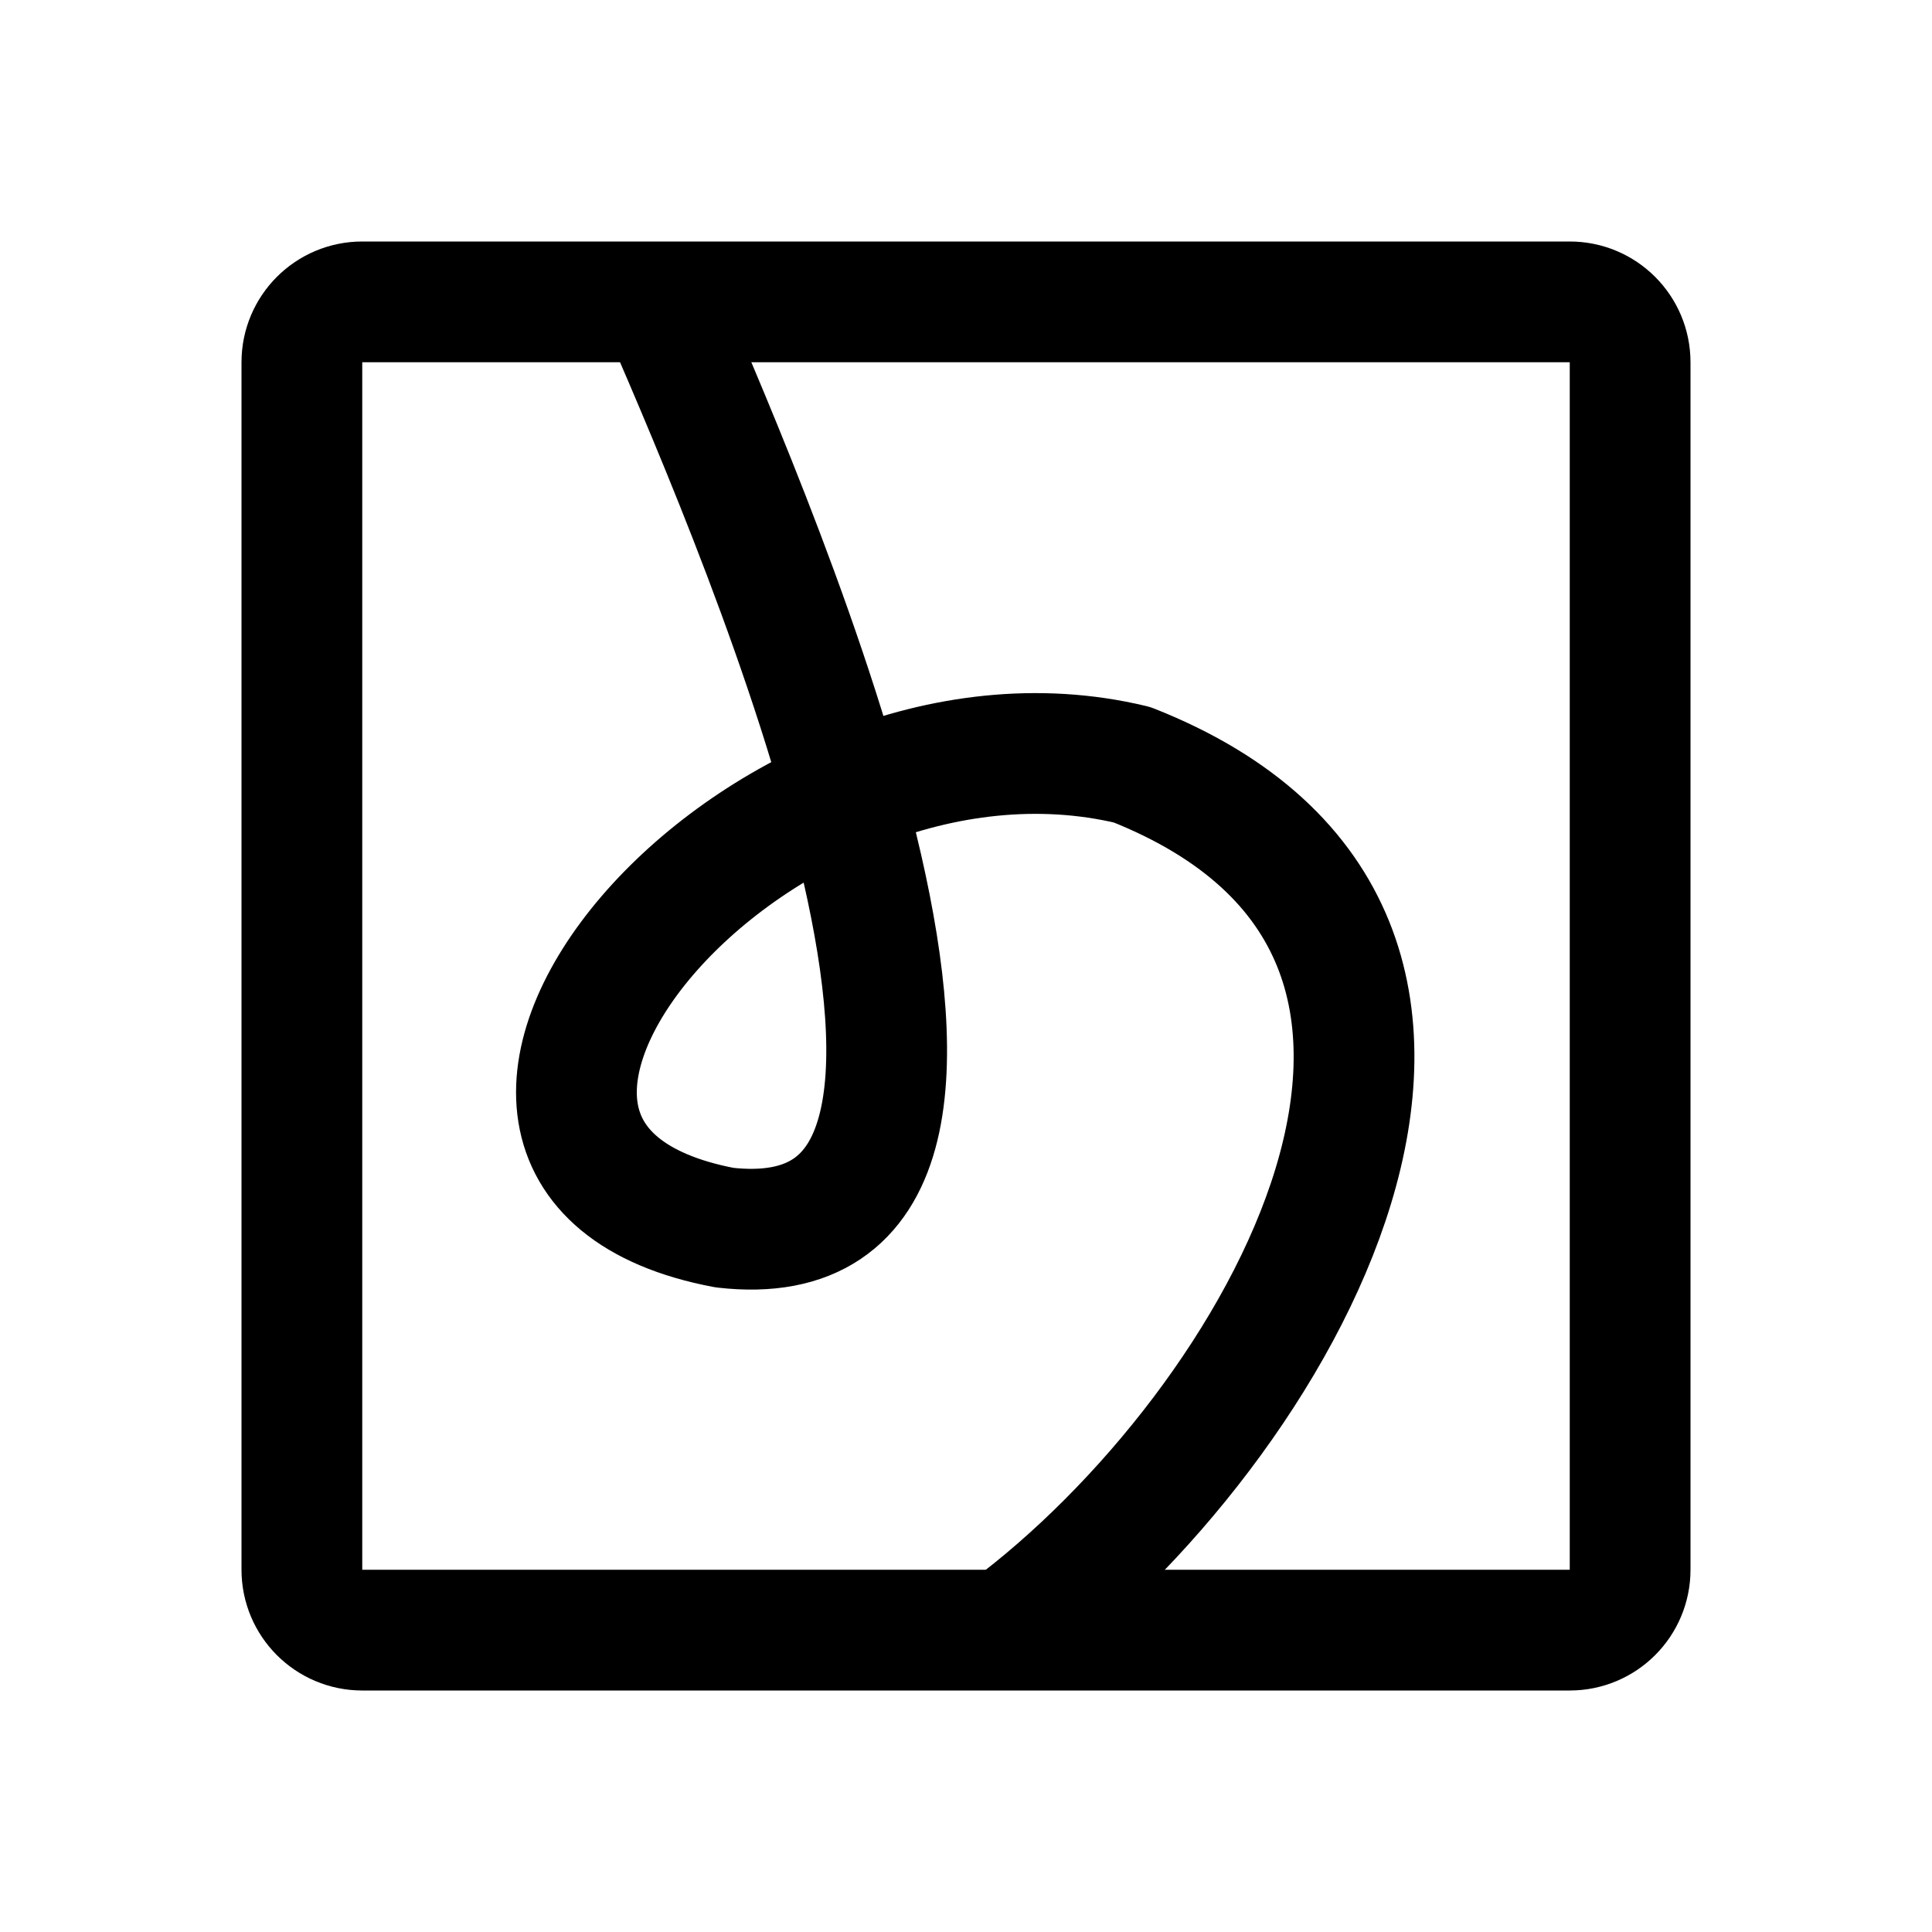
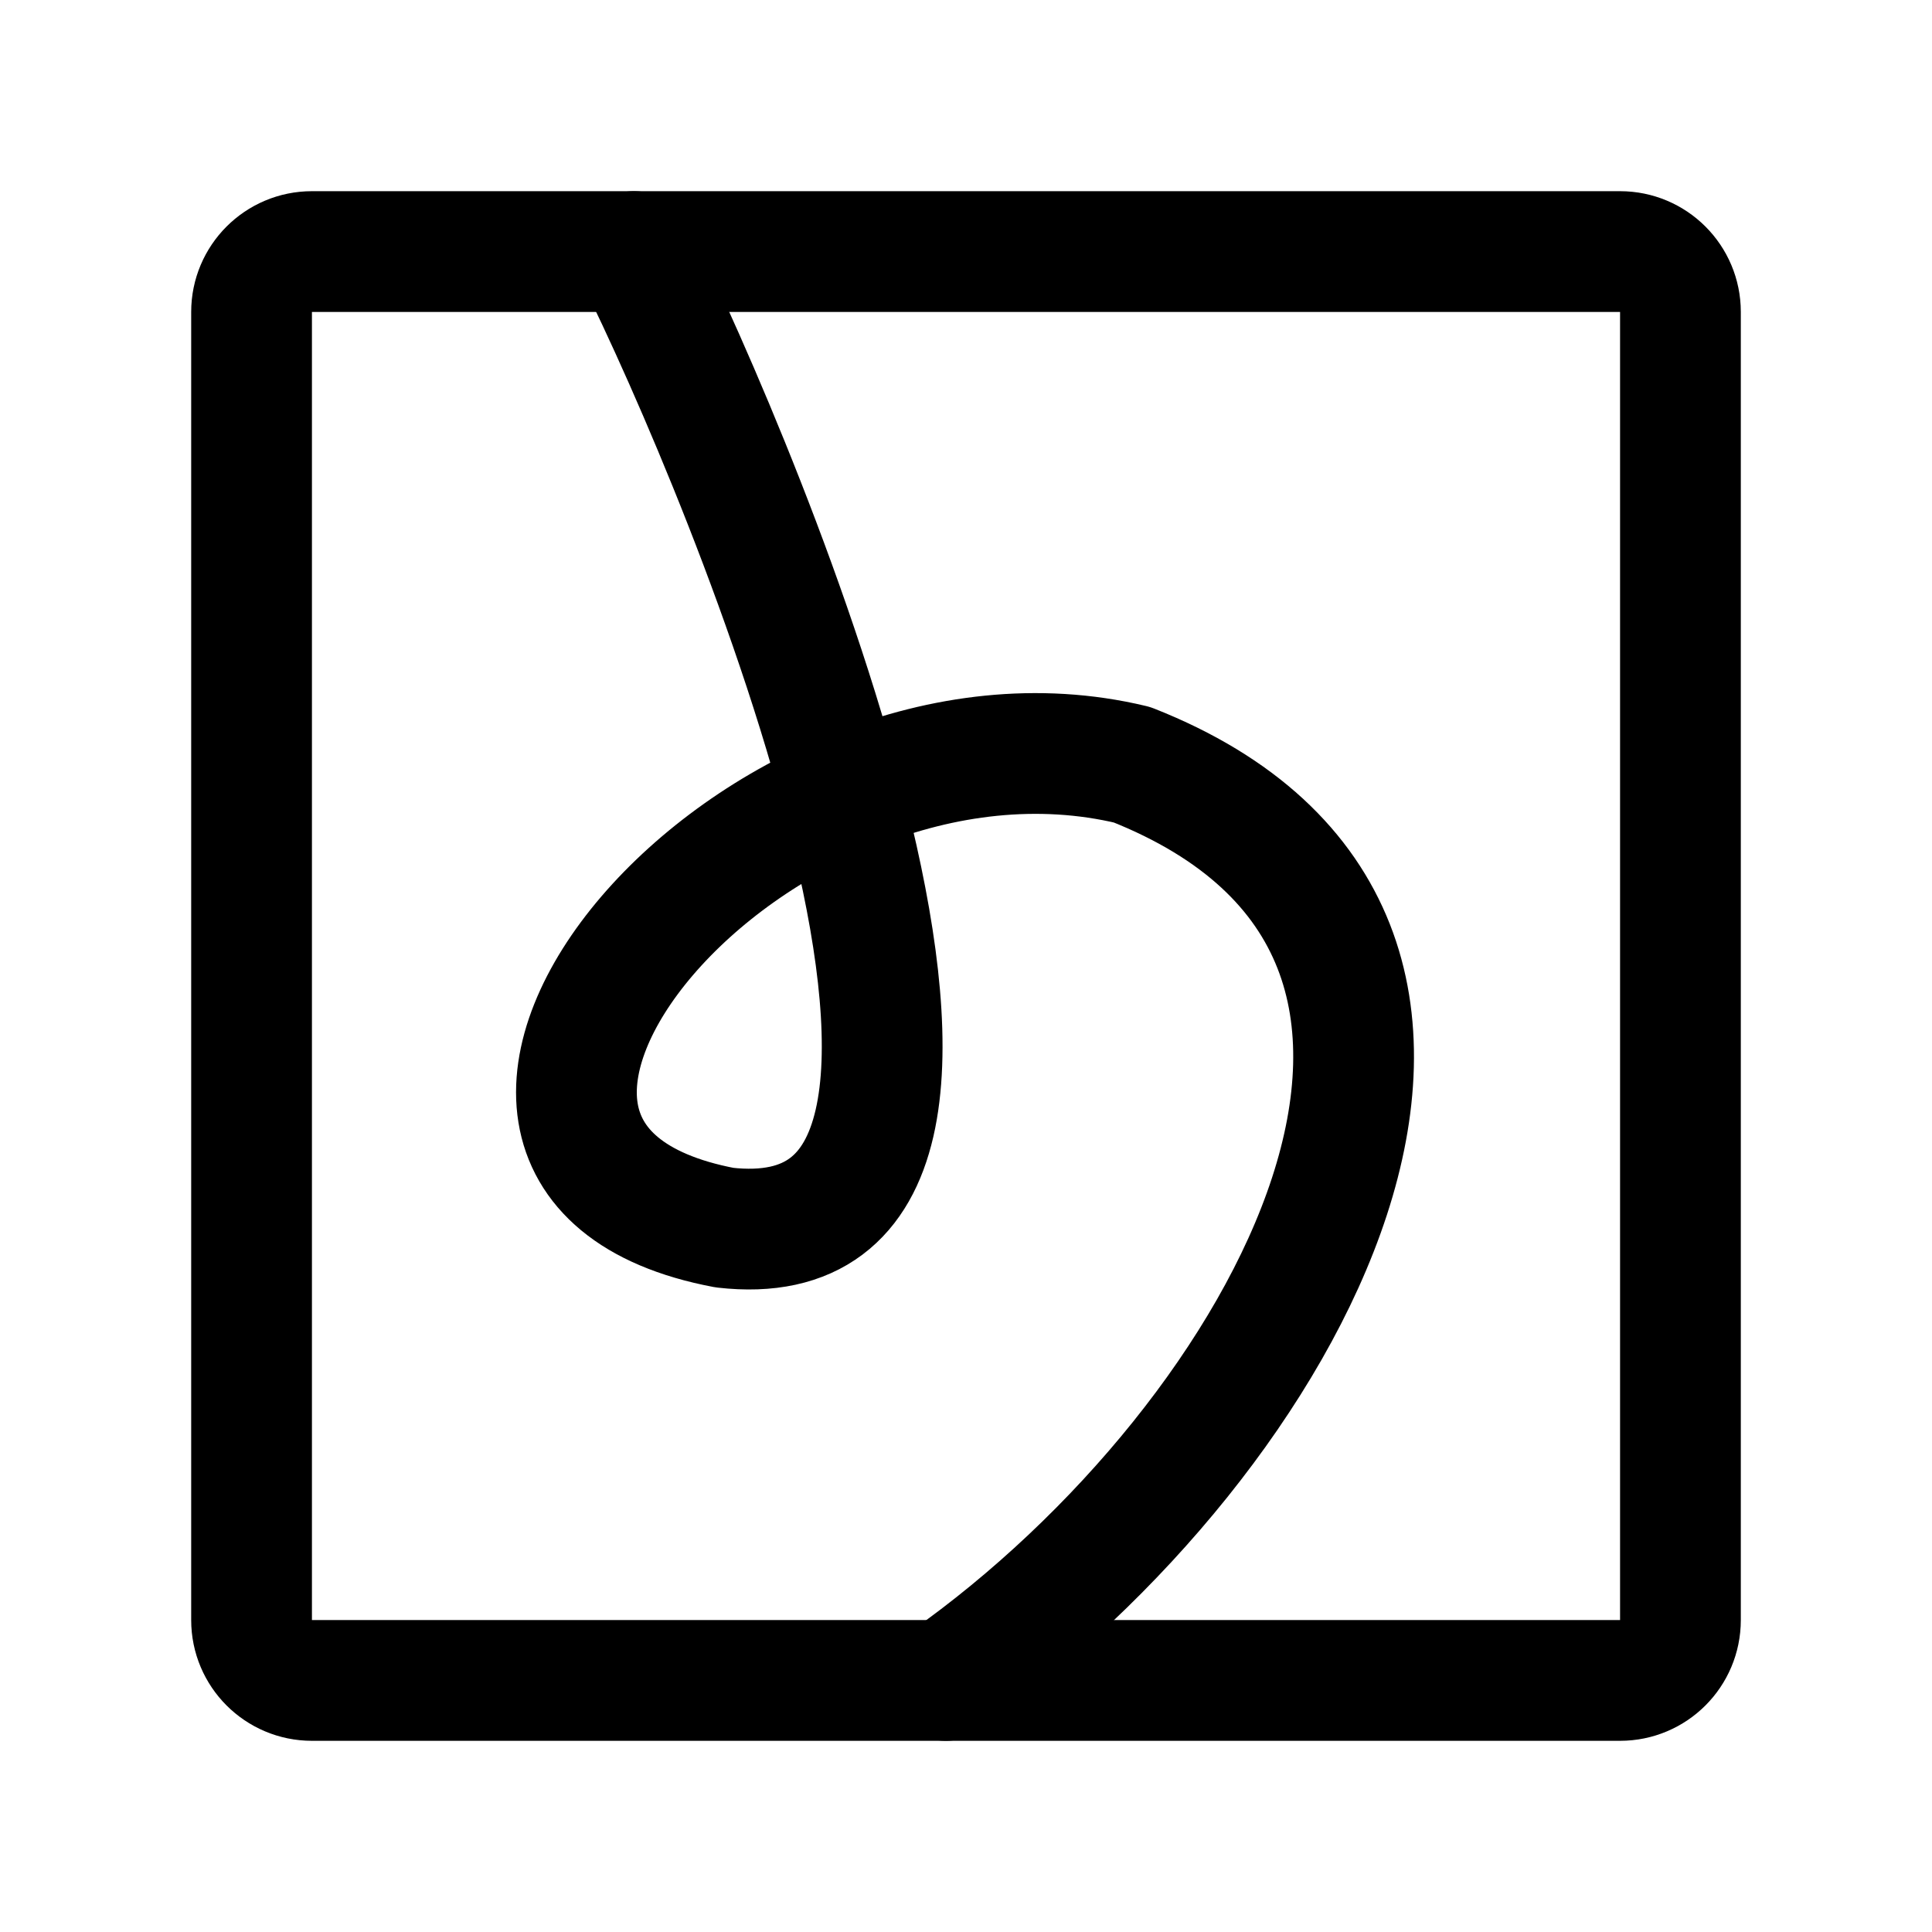
- <svg xmlns="http://www.w3.org/2000/svg" width="192" height="192" fill="none" stroke="#000" stroke-linejoin="round" stroke-width="12" viewBox="0 0 192 192">
-   <rect width="132" height="132" x="30" y="30" ry="6" />
-   <path d="M66 31c9.5 22 41 95 6 91-37-7 3-55 40.5-46 43 17 14.5 66-12.5 86" />
+ <svg xmlns="http://www.w3.org/2000/svg" width="192" height="192" viewBox="0 0 192 192" fill="none">
+   <path d="M63 25c11 22 44 101 9 97-37-7 3-55 40.5-46 43 17 15.5 67-18.5 91" stroke="#000" stroke-width="12" stroke-linecap="round" stroke-linejoin="round" />
+   <rect x="25" y="25" width="142" height="142" rx="6" stroke="#000" stroke-width="12" stroke-linecap="round" stroke-linejoin="round" />
</svg>
